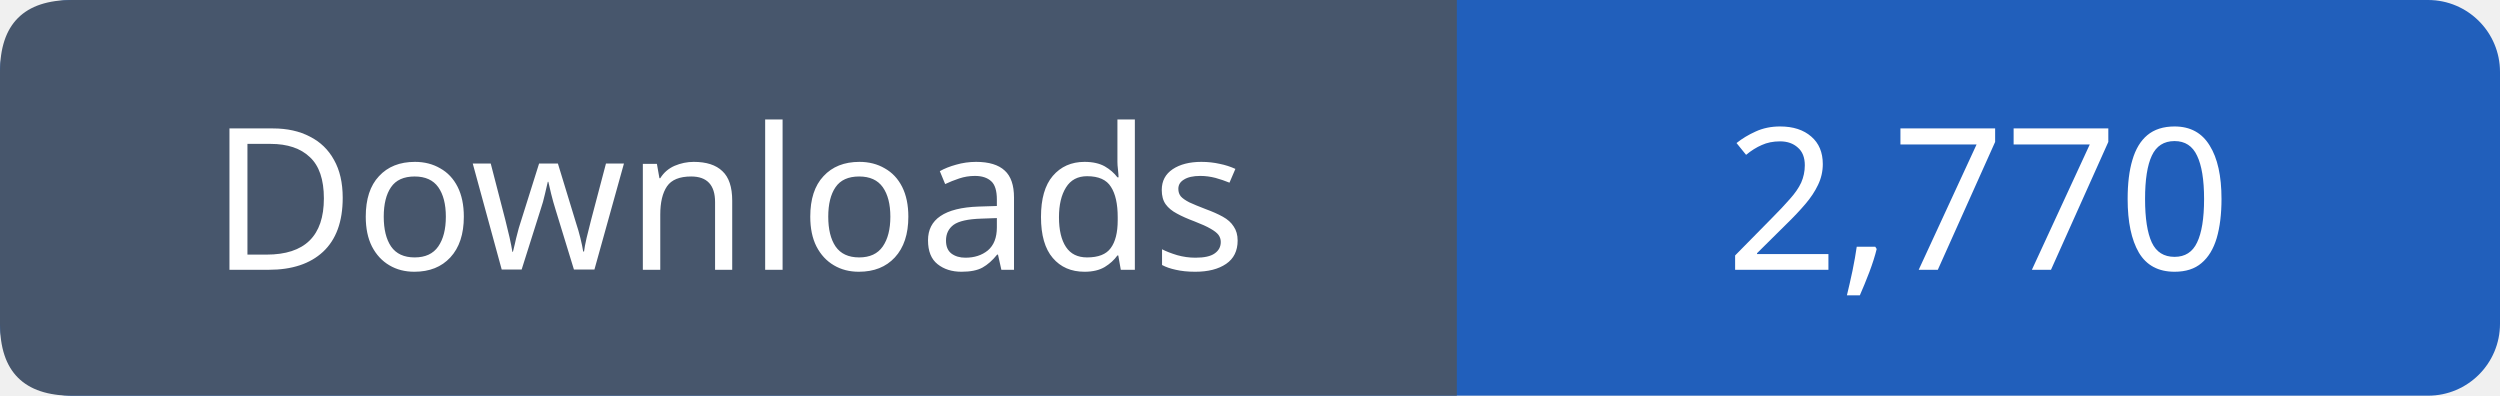
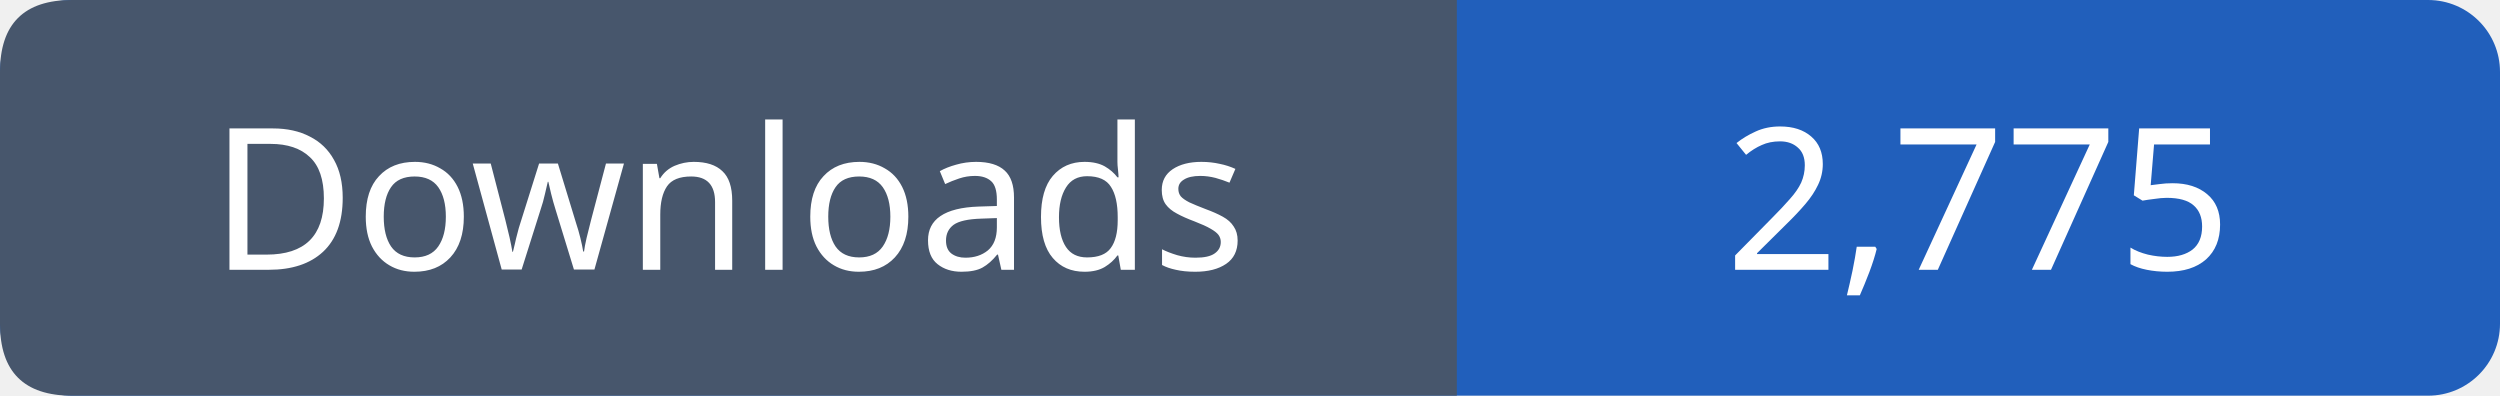
- <svg xmlns="http://www.w3.org/2000/svg" width="139" height="22" role="img" aria-label="Downloads: 2,770">
+ <svg xmlns="http://www.w3.org/2000/svg" width="139" height="22" viewBox="0 0 139 22" role="img" aria-label="Downloads: 2,775">
  <rect width="139" height="22" rx="4" fill="#215fbb" />
  <path fill="#47566c" d="M4 0h77v22H4q-4 0-4-4V4q0-4 4-4" />
  <g font-family="Verdana,sans-serif" font-size="11" fill="white" text-anchor="middle">
    <text x="40.5" y="15">Downloads</text>
-     <text x="110.0" y="15">2,770</text>
+     <text x="110.0" y="15">2,775</text>
  </g>
</svg>
